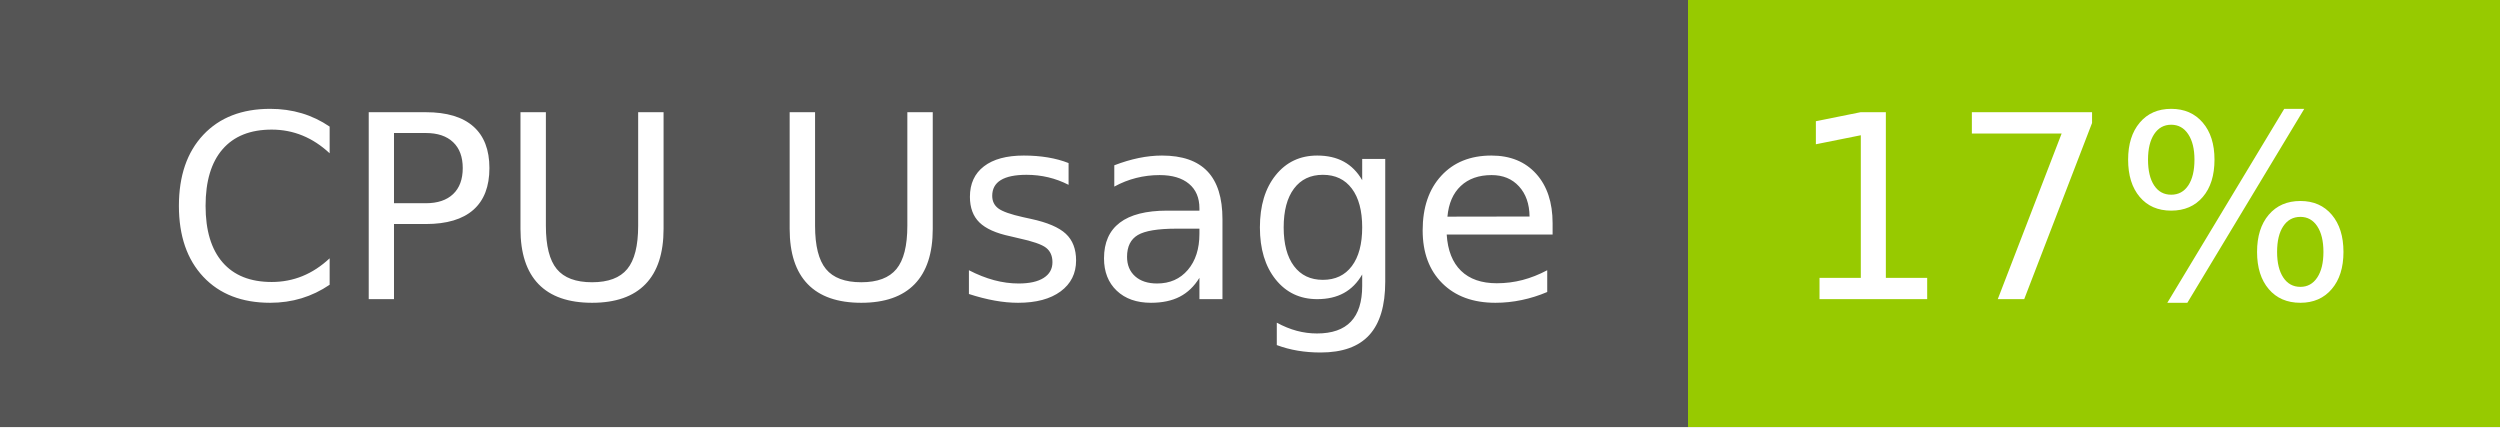
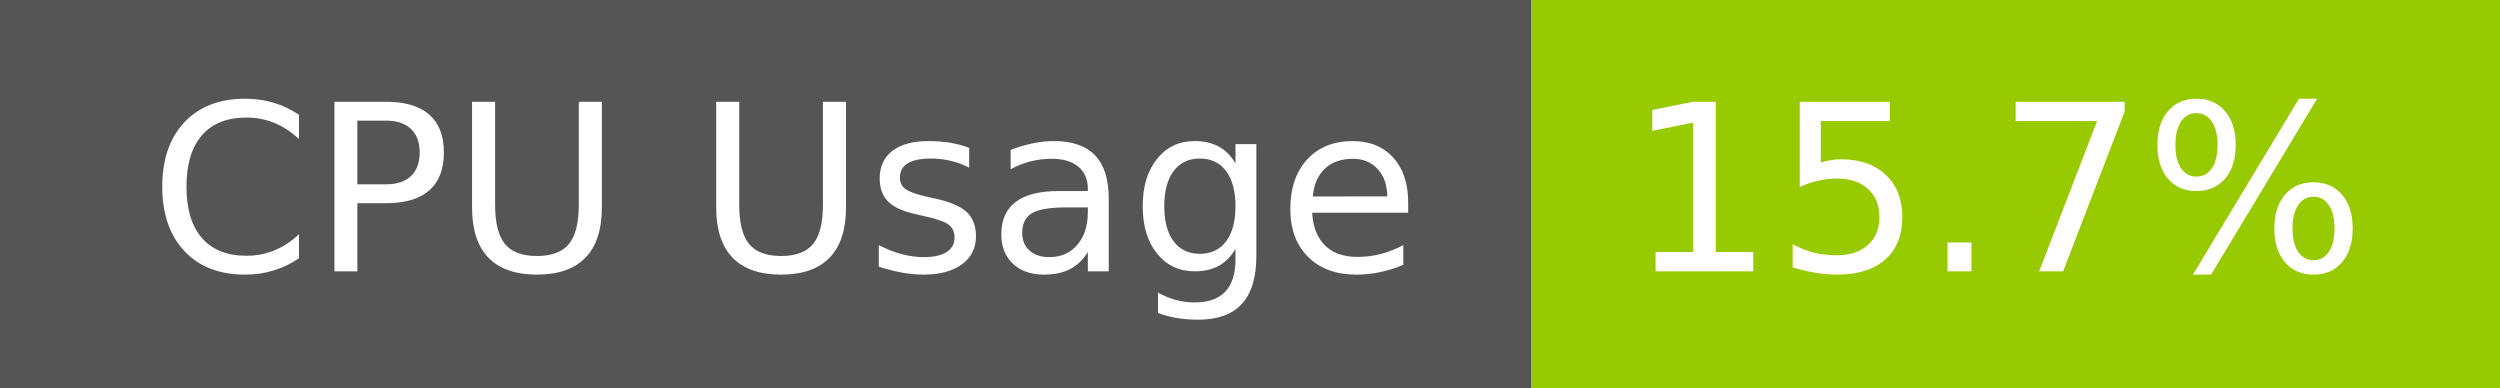
- <svg xmlns="http://www.w3.org/2000/svg" width="117" height="20" role="img" aria-label="CPU Usage: 17%">
+ <svg xmlns="http://www.w3.org/2000/svg" width="129" height="20" role="img" aria-label="CPU Usage: 15.7%">
  <g shape-rendering="crispEdges">
    <rect width="79" height="20" fill="#555" />
-     <rect x="79" width="38" height="20" fill="#97ca00" />
+     <rect x="79" width="50" height="20" fill="#97ca00" />
  </g>
  <g fill="#fff" text-anchor="middle" font-family="Verdana,Geneva,DejaVu Sans,sans-serif" text-rendering="geometricPrecision" font-size="120">
    <text x="405" y="140" transform="scale(.1)" fill="#fff" textLength="665">CPU Usage</text>
-     <text x="970" y="140" transform="scale(.1)" fill="#fff" textLength="276">17%</text>
+     <text x="1030" y="140" transform="scale(.1)" fill="#fff" textLength="390">15.7%</text>
  </g>
</svg>
